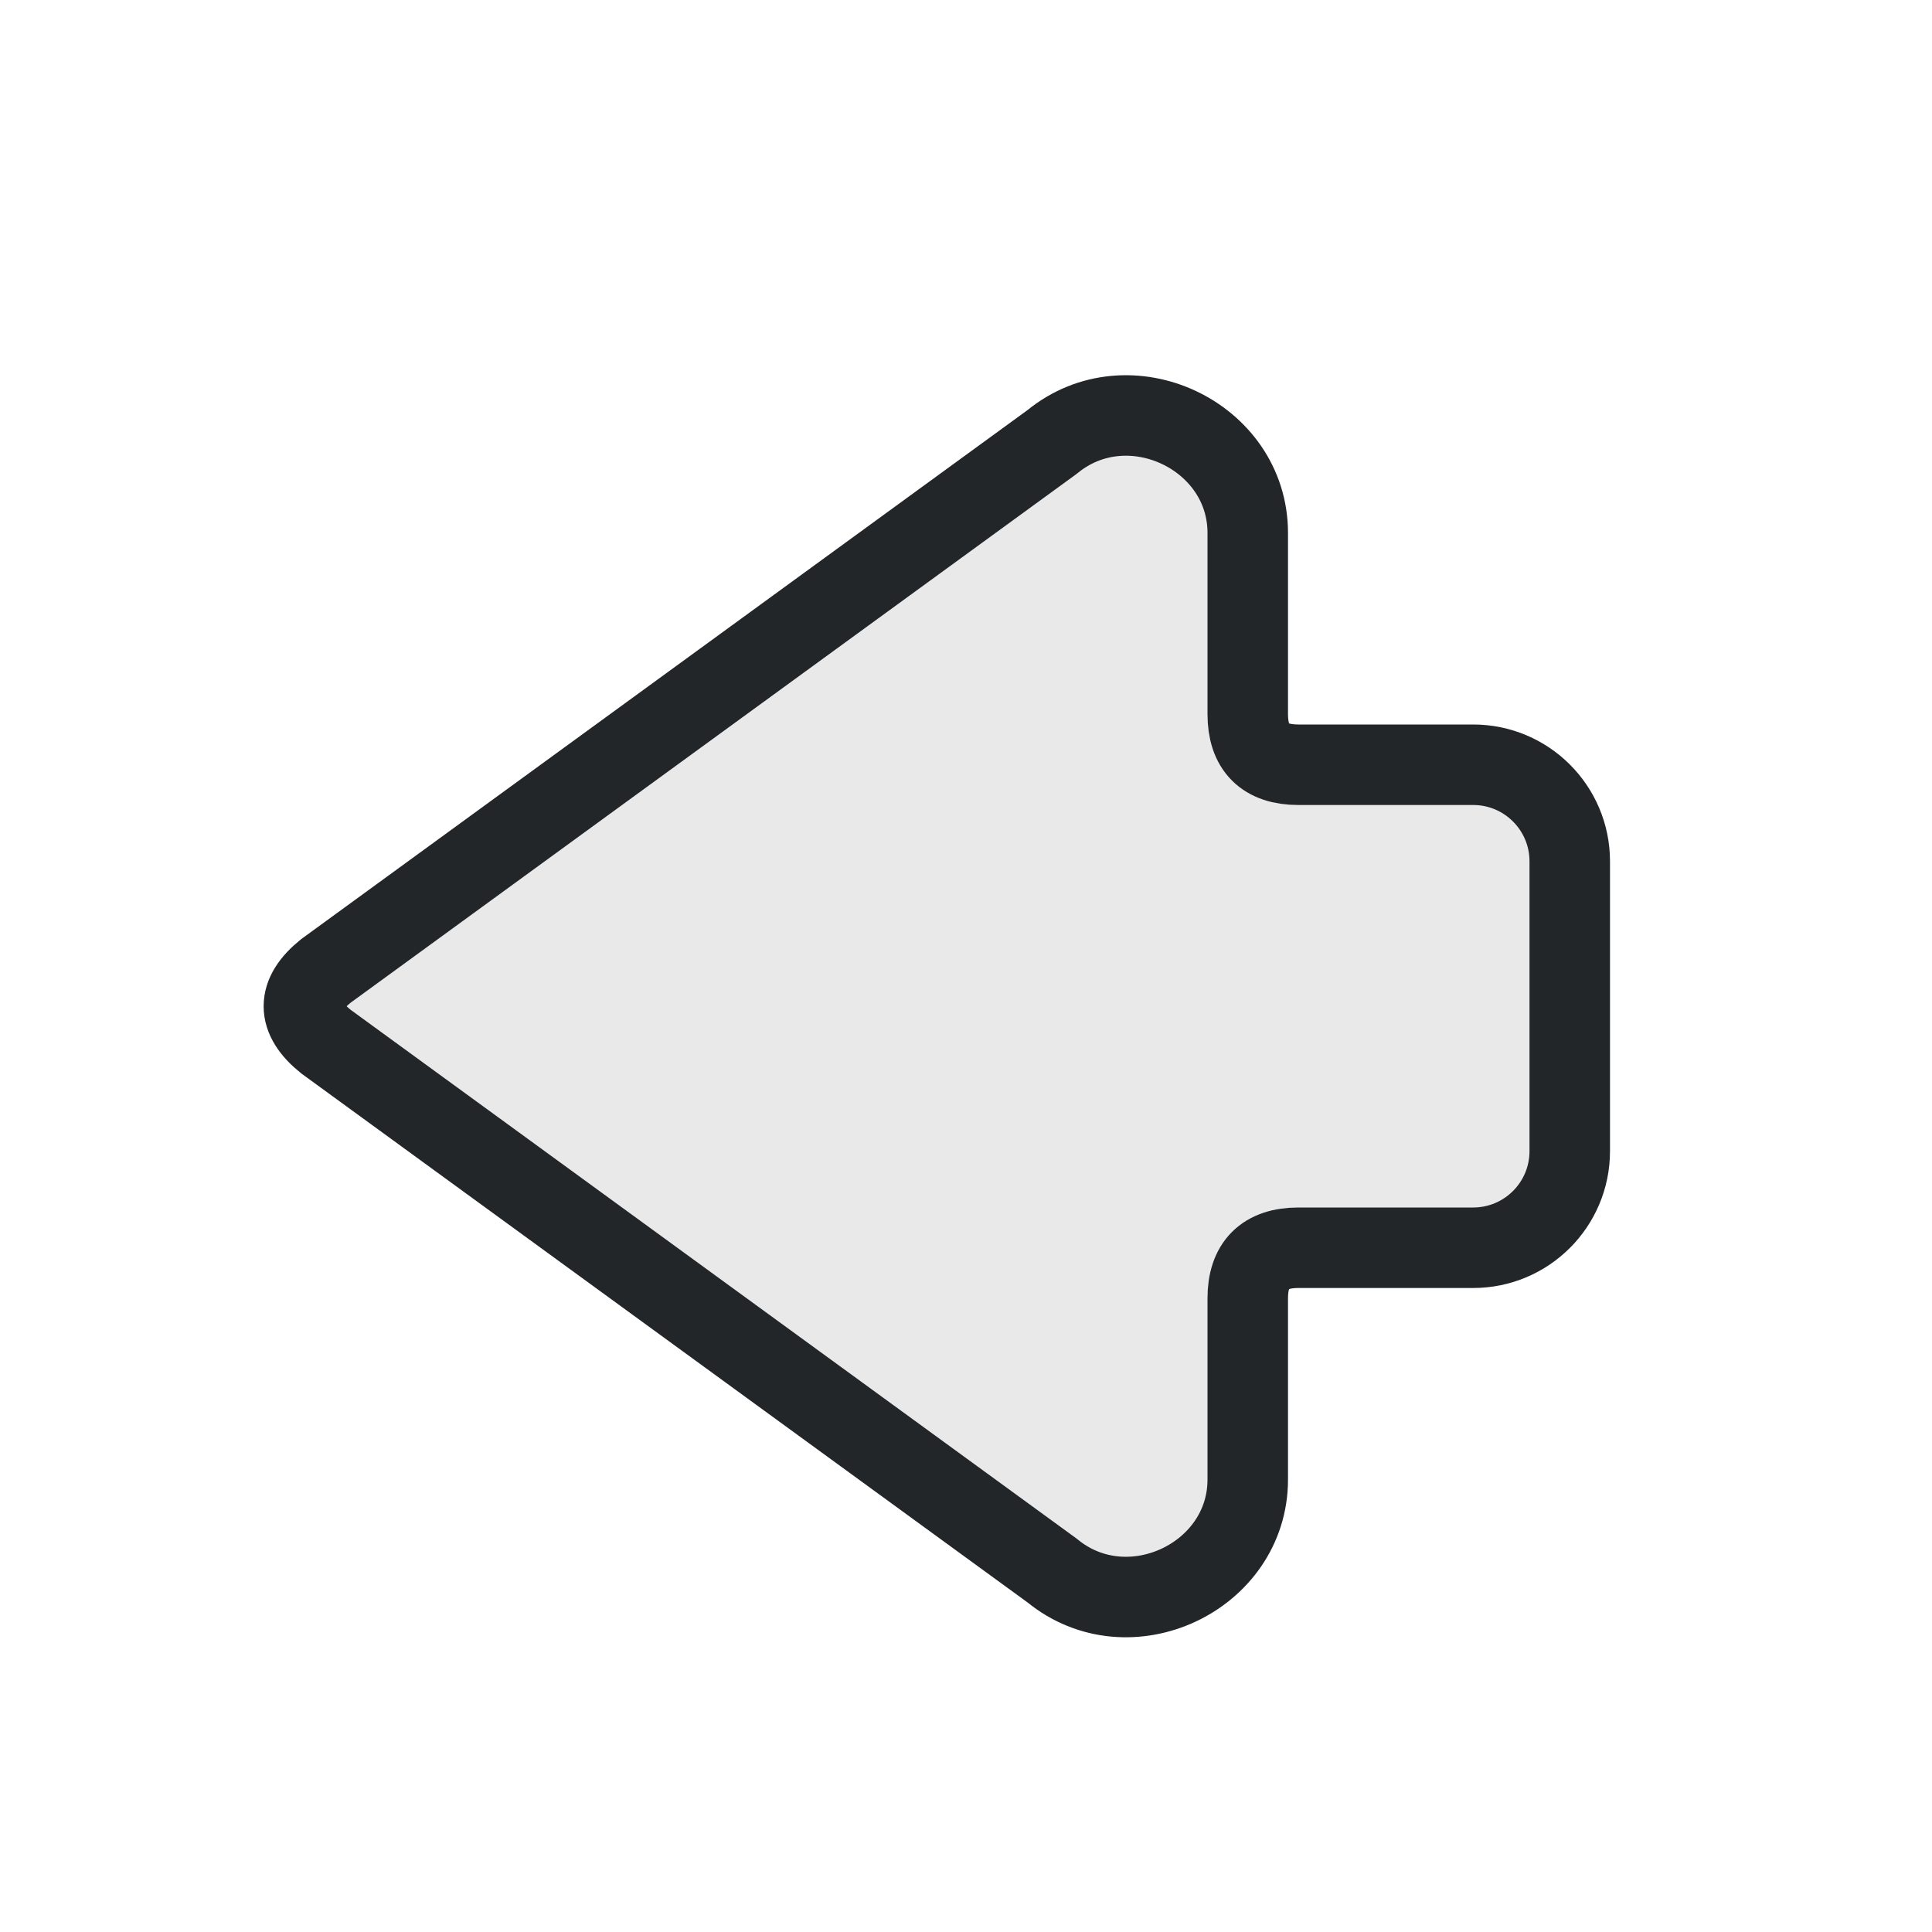
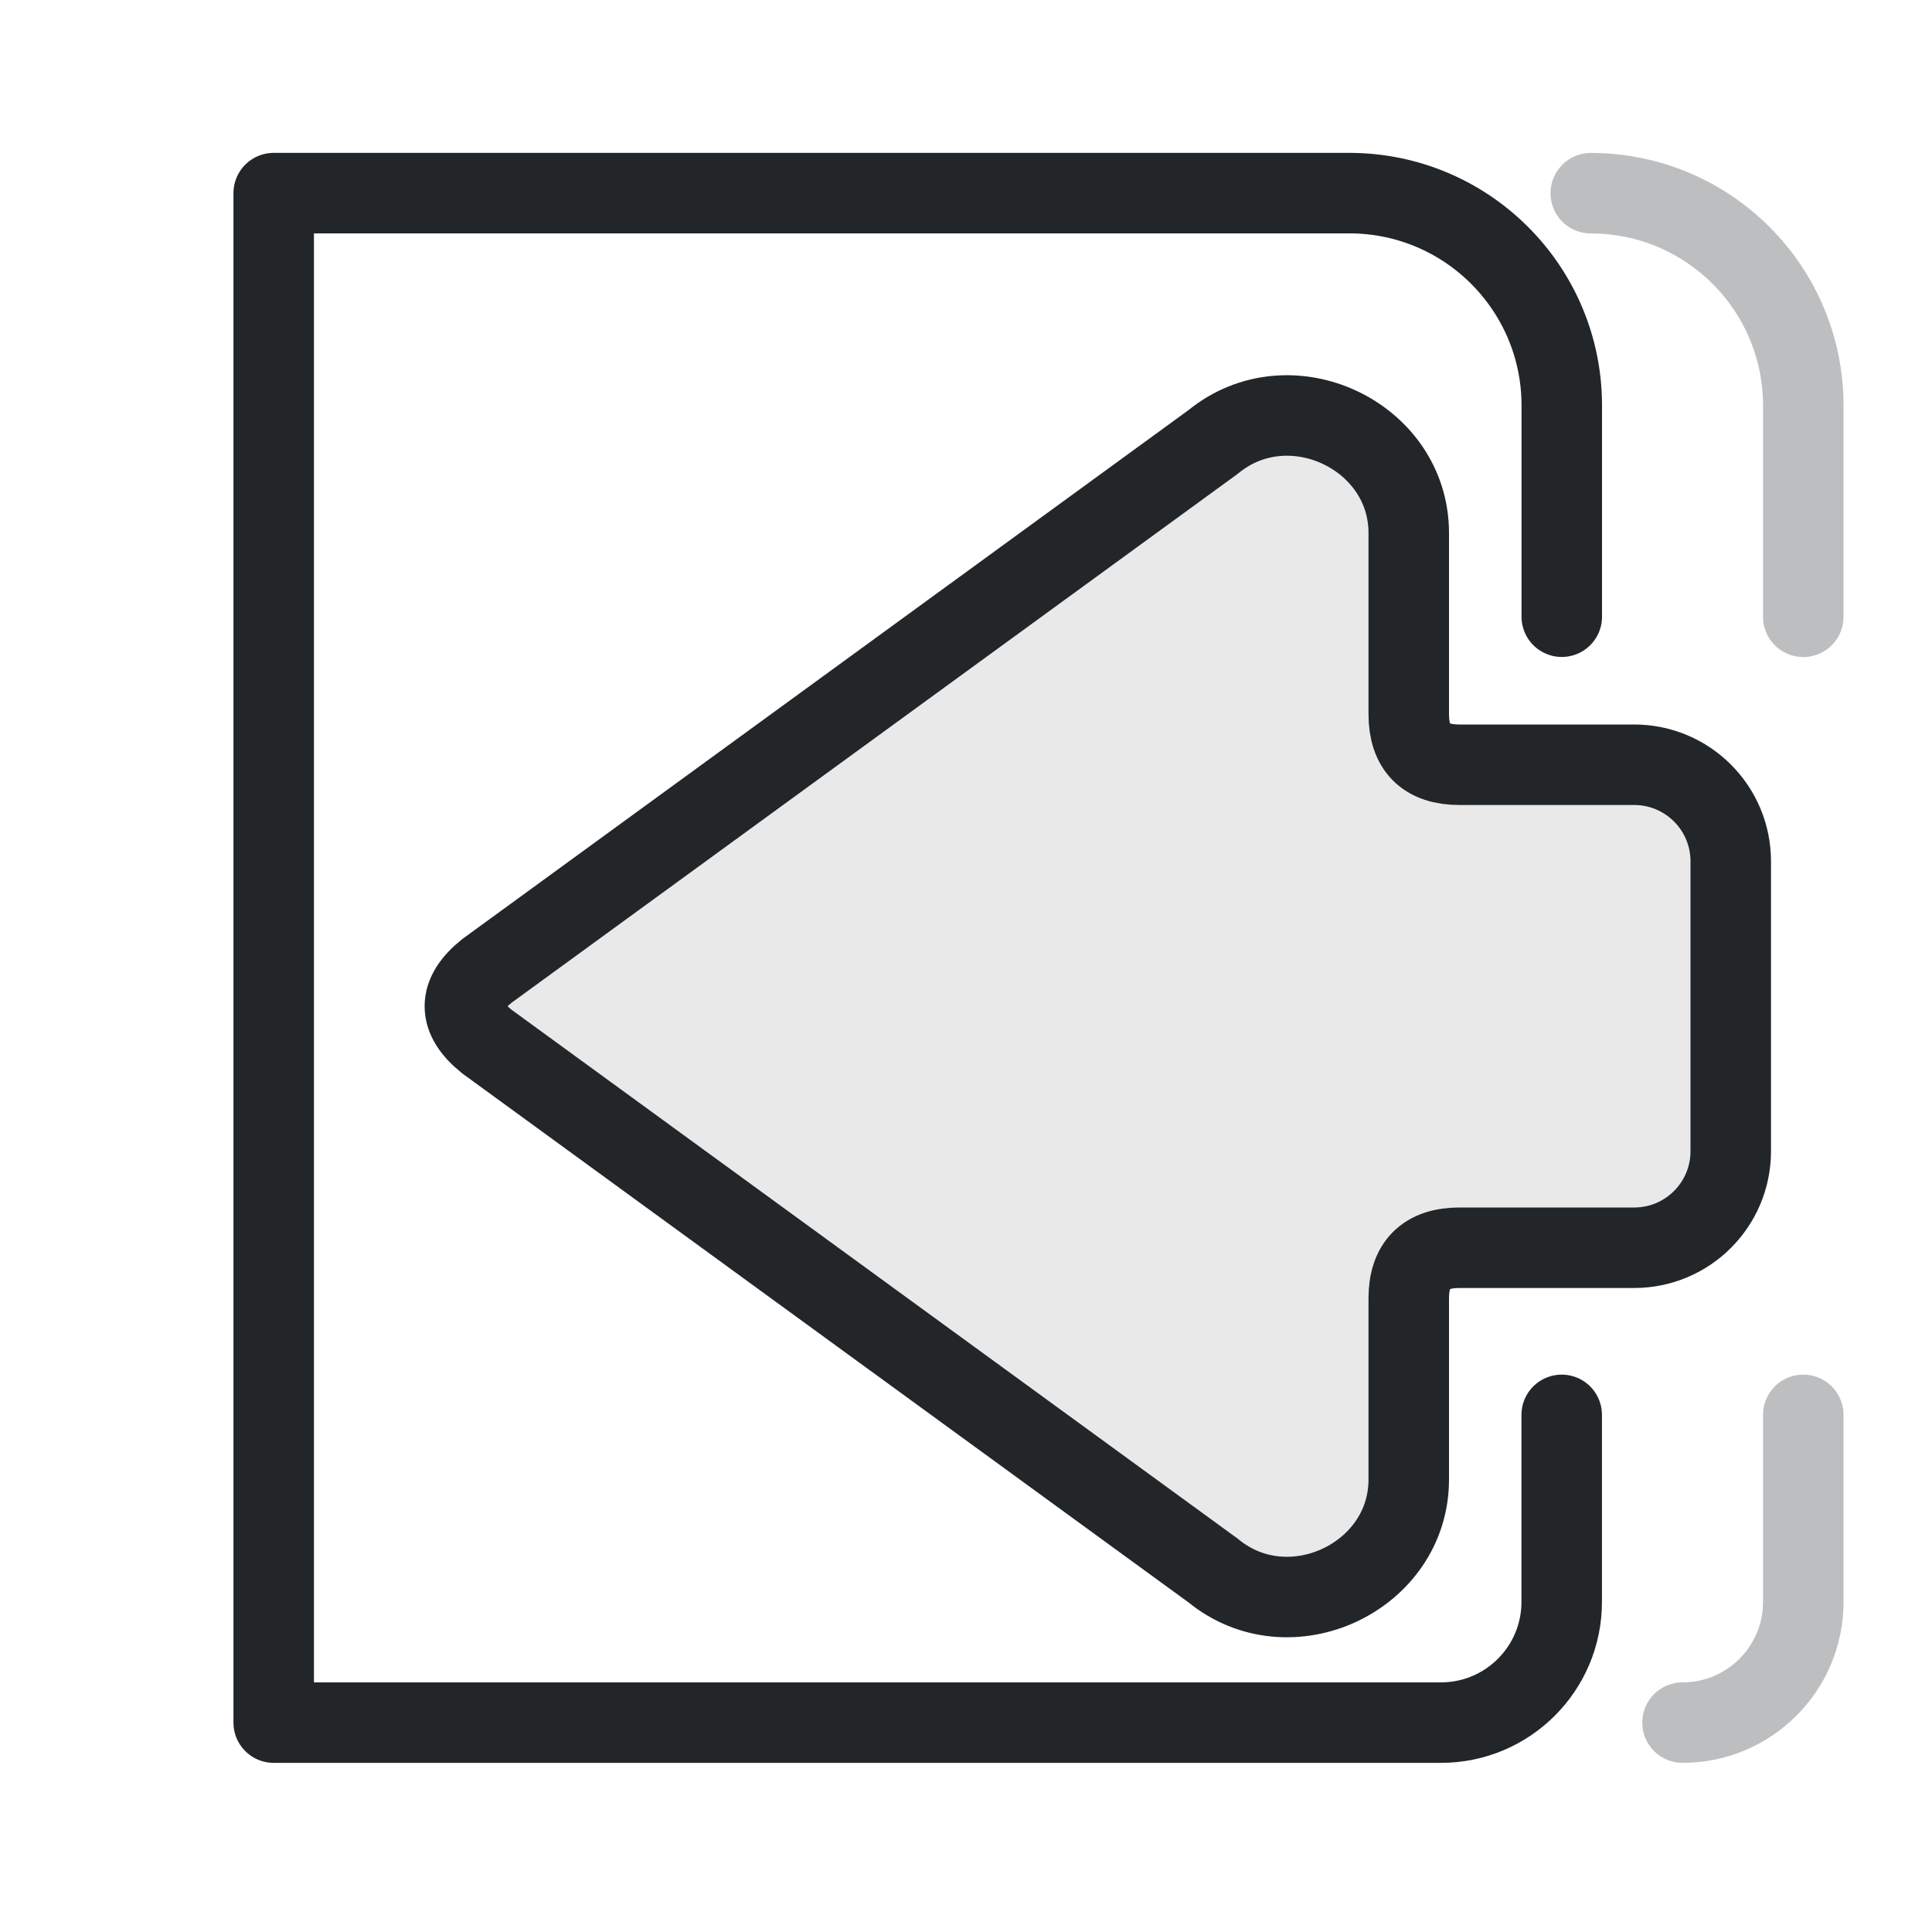
- <svg xmlns="http://www.w3.org/2000/svg" width="24" height="24" viewBox="0 0 24 24" version="1.1">
+ <svg xmlns="http://www.w3.org/2000/svg" width="24" height="24" version="1.1" viewBox="0 0 24 24" xml:space="preserve">
  <defs>
    <style id="current-color-scheme" type="text/css">.ColorScheme-Text { color:#232629; }</style>
+     <style type="text/css">
+      .ColorScheme-Text { color:#232629; }
+      .ColorScheme-Highlight { color:#3daee9; }
+    </style>
  </defs>
  <g transform="translate(1,1)">
-     <path class="ColorScheme-Text" d="M3.05 11.06 12.07 4.49C13.02 3.71 14.5 4.41 14.5 5.62V7.87Q14.5 8.5 15.13 8.5H17.3A1.2 1.2 0 0 1 18.5 9.7V13.3A1.2 1.2 0 0 1 17.3 14.5H15.13Q14.5 14.5 14.5 15.13V17.38C14.5 18.59 13.02 19.29 12.07 18.51L3.05 11.94Q2.5 11.5 3.05 11.06Z" fill="currentColor" fill-opacity=".1" stroke="currentColor" stroke-width="1" stroke-linecap="round" stroke-linejoin="round" />
+     <g stroke="currentColor">
+       <path class="ColorScheme-Text" d="m5.05 11.06 9.02-6.57c.95-.78 2.43-.08 2.43 1.13v2.25c0 .42.21.63.63.63h2.17c.663 0 1.2.537 1.2 1.2v3.6c0 .663-.537 1.2-1.2 1.2h-2.17c-.42 0-.63.21-.63.63v2.25c0 1.21-1.48 1.91-2.43 1.13l-9.02-6.57c-.367-.293-.367-.587 0-.88z" fill="currentColor" fill-opacity=".1" stroke-linecap="round" stroke-linejoin="round" stroke="currentColor" />
+       <path class="ColorScheme-Text" d="m18.4 16.576-0 2.324c0 .828-.672 1.499-1.5 1.499l-14.5 0-0-19h13.361c1.458 0 2.64 1.181 2.64 2.638l-7.6e-5 2.624" style="fill:none;paint-order:fill markers stroke;stroke-linecap:round;stroke-linejoin:round" stroke="currentColor" />
+       <path class="ColorScheme-Text" d="m18.761 1.4c1.458 0 2.64 1.181 2.64 2.638l-7.6e-5 2.624m-0 9.914-0 2.324c0 .828-.672 1.499-1.5 1.499" style="fill:none;opacity:.3;paint-order:fill markers stroke;stroke-linecap:round;stroke-linejoin:round" stroke="currentColor" />
+     </g>
  </g>
</svg>
